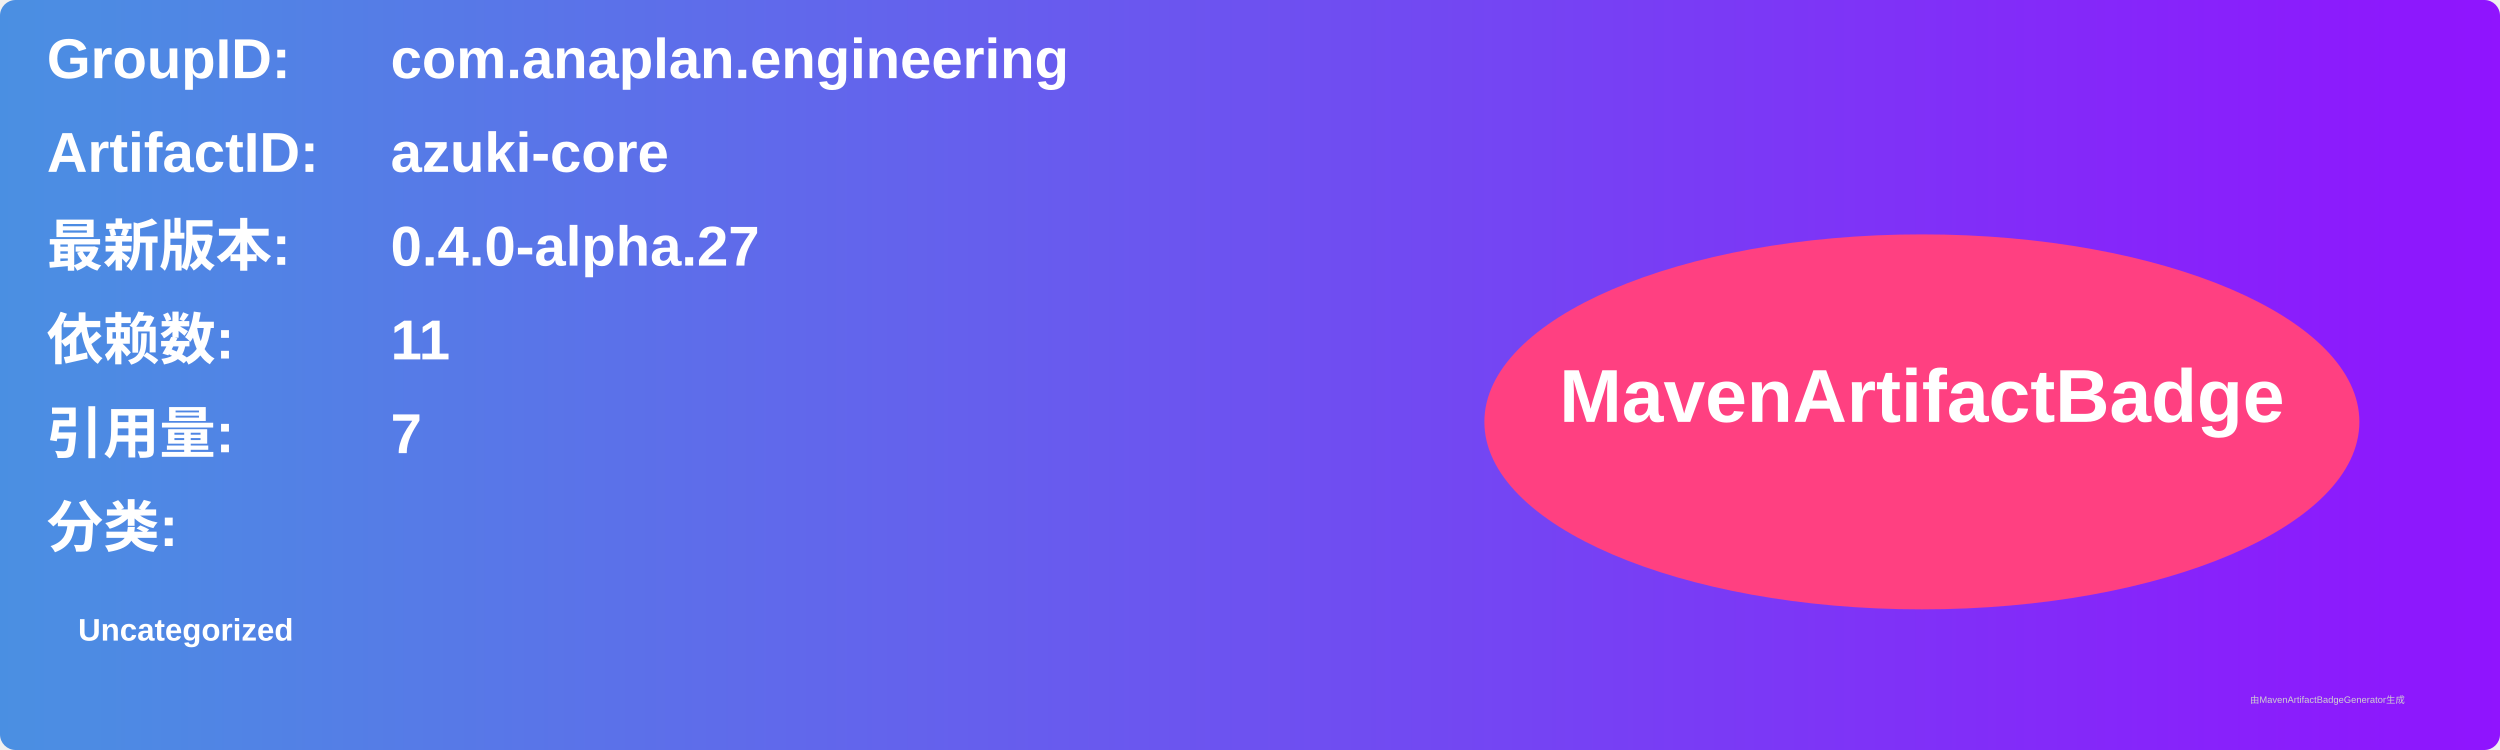
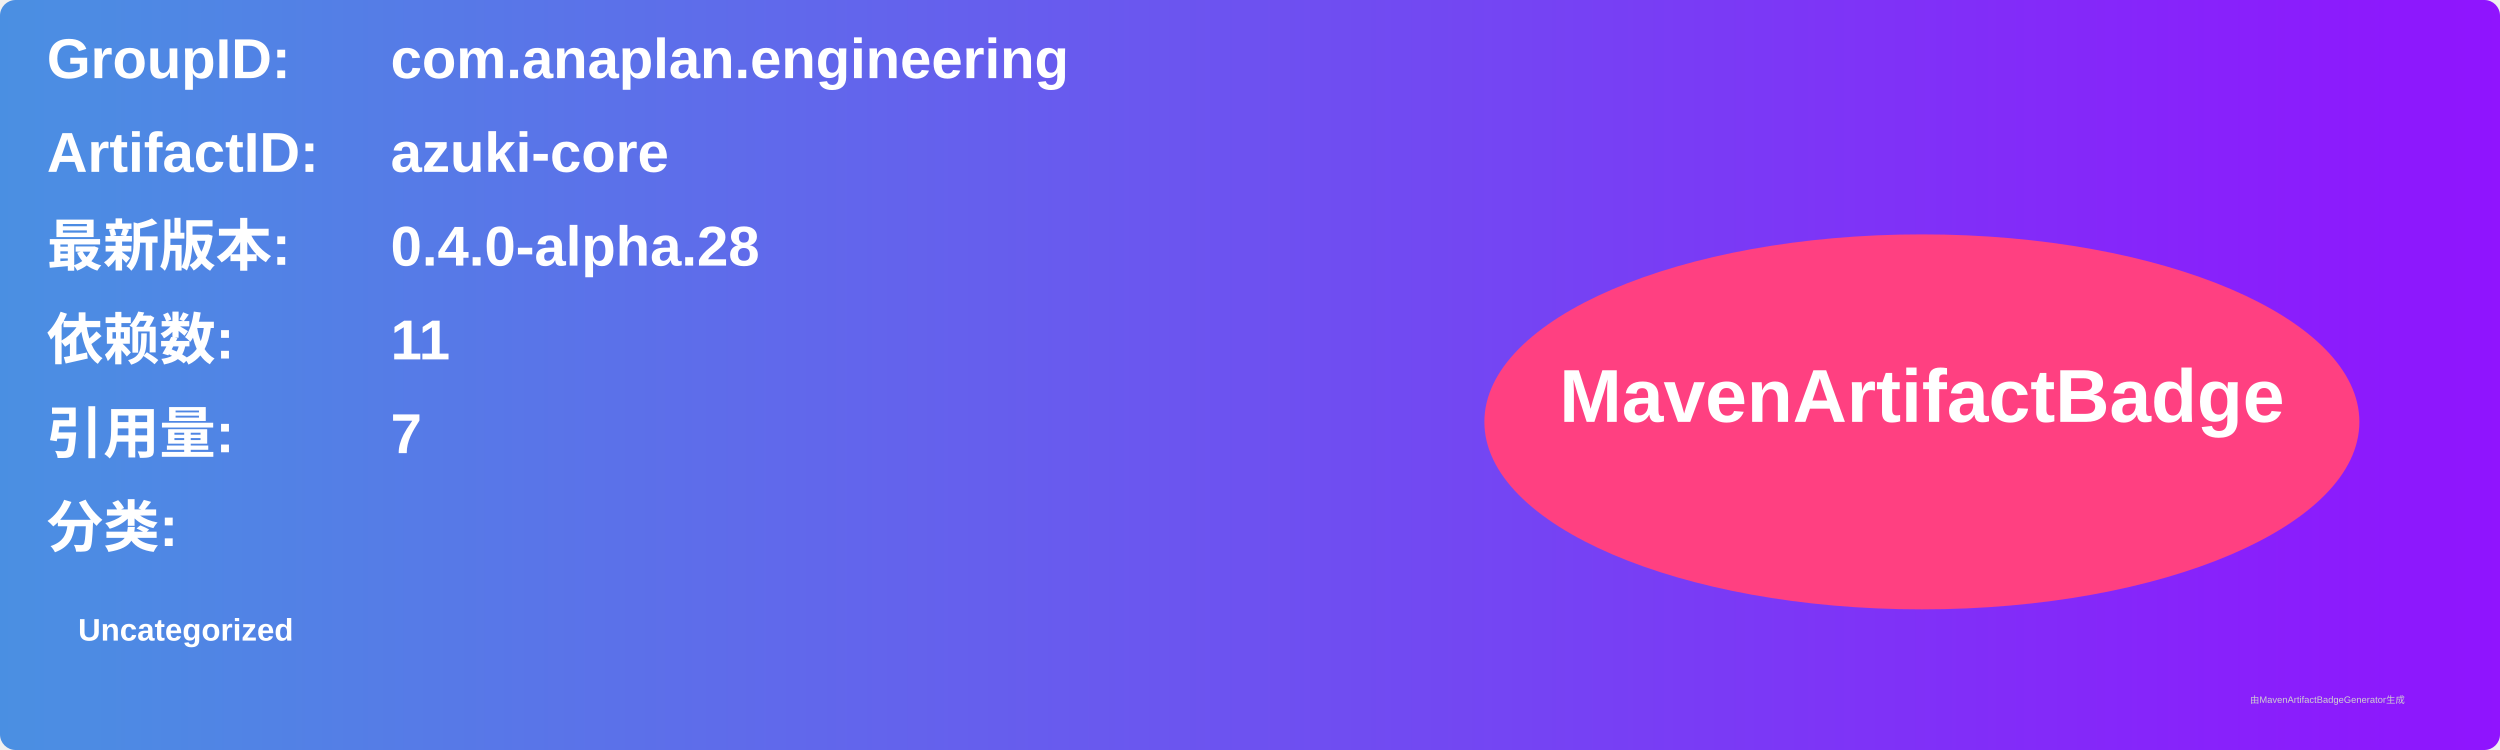
<svg xmlns="http://www.w3.org/2000/svg" width="800" height="240" viewBox="0 0 800 240">
  <linearGradient id="grad" x1="0%" y1="0%" x2="100%" y2="0%">
    <stop offset="0%" stop-color="#4a90e2" />
    <stop offset="100%" stop-color="#9013fe" />
  </linearGradient>
  <rect width="100%" height="100%" rx="5" ry="5" fill="url(#grad)" />
  <g transform="translate(15, 15)">
    <text x="0" y="10" font-family="Arial" font-size="18" fill="white" font-weight="bold" width="260">GroupID:</text>
    <text x="110" y="10" font-family="Arial" font-size="18" fill="white" font-weight="bold" width="460">com.anaplan.engineering</text>
    <text x="0" y="40" font-family="Arial" font-size="18" fill="white" font-weight="bold" width="260">ArtifactID:</text>
    <text x="110" y="40" font-family="Arial" font-size="18" fill="white" font-weight="bold" width="460">azuki-core</text>
    <text x="0" y="70" font-family="Arial" font-size="18" fill="white" font-weight="bold">最新版本:</text>
    <text x="110" y="70" font-family="Arial" font-size="18" fill="white" font-weight="bold">
-       <tspan font-weight="bold">0.4.0-alpha.27</tspan>
+       <tspan font-weight="bold">0.4.0-alpha.28</tspan>
    </text>
    <text x="0" y="100" font-family="Arial" font-size="18" fill="white" font-weight="bold">依赖数: </text>
    <text x="110" y="100" font-family="Arial" font-size="18" fill="white">
      <tspan font-weight="bold">11</tspan>
    </text>
    <text x="0" y="130" font-family="Arial" font-size="18" fill="white" font-weight="bold">引用量: </text>
    <text x="110" y="130" font-family="Arial" font-size="18" fill="white">
      <tspan font-weight="bold">7</tspan>
    </text>
    <text x="0" y="160" font-family="Arial" font-size="18" fill="white" font-weight="bold">分类:</text>
    <text x="10" y="190" font-family="Arial" font-size="10" fill="white">
      <tspan font-weight="bold">Uncategorized</tspan>
    </text>
    <ellipse cx="600" cy="120" rx="140" ry="60" fill="#ff4081" />
    <text x="600" y="120" text-anchor="middle" font-family="Arial" font-size="24" fill="white" font-weight="bold">MavenArtifactBadge</text>
  </g>
  <text x="720" y="225" font-family="Arial" font-size="3" fill="#d0d0d0">由MavenArtifactBadgeGenerator生成</text>
</svg>
